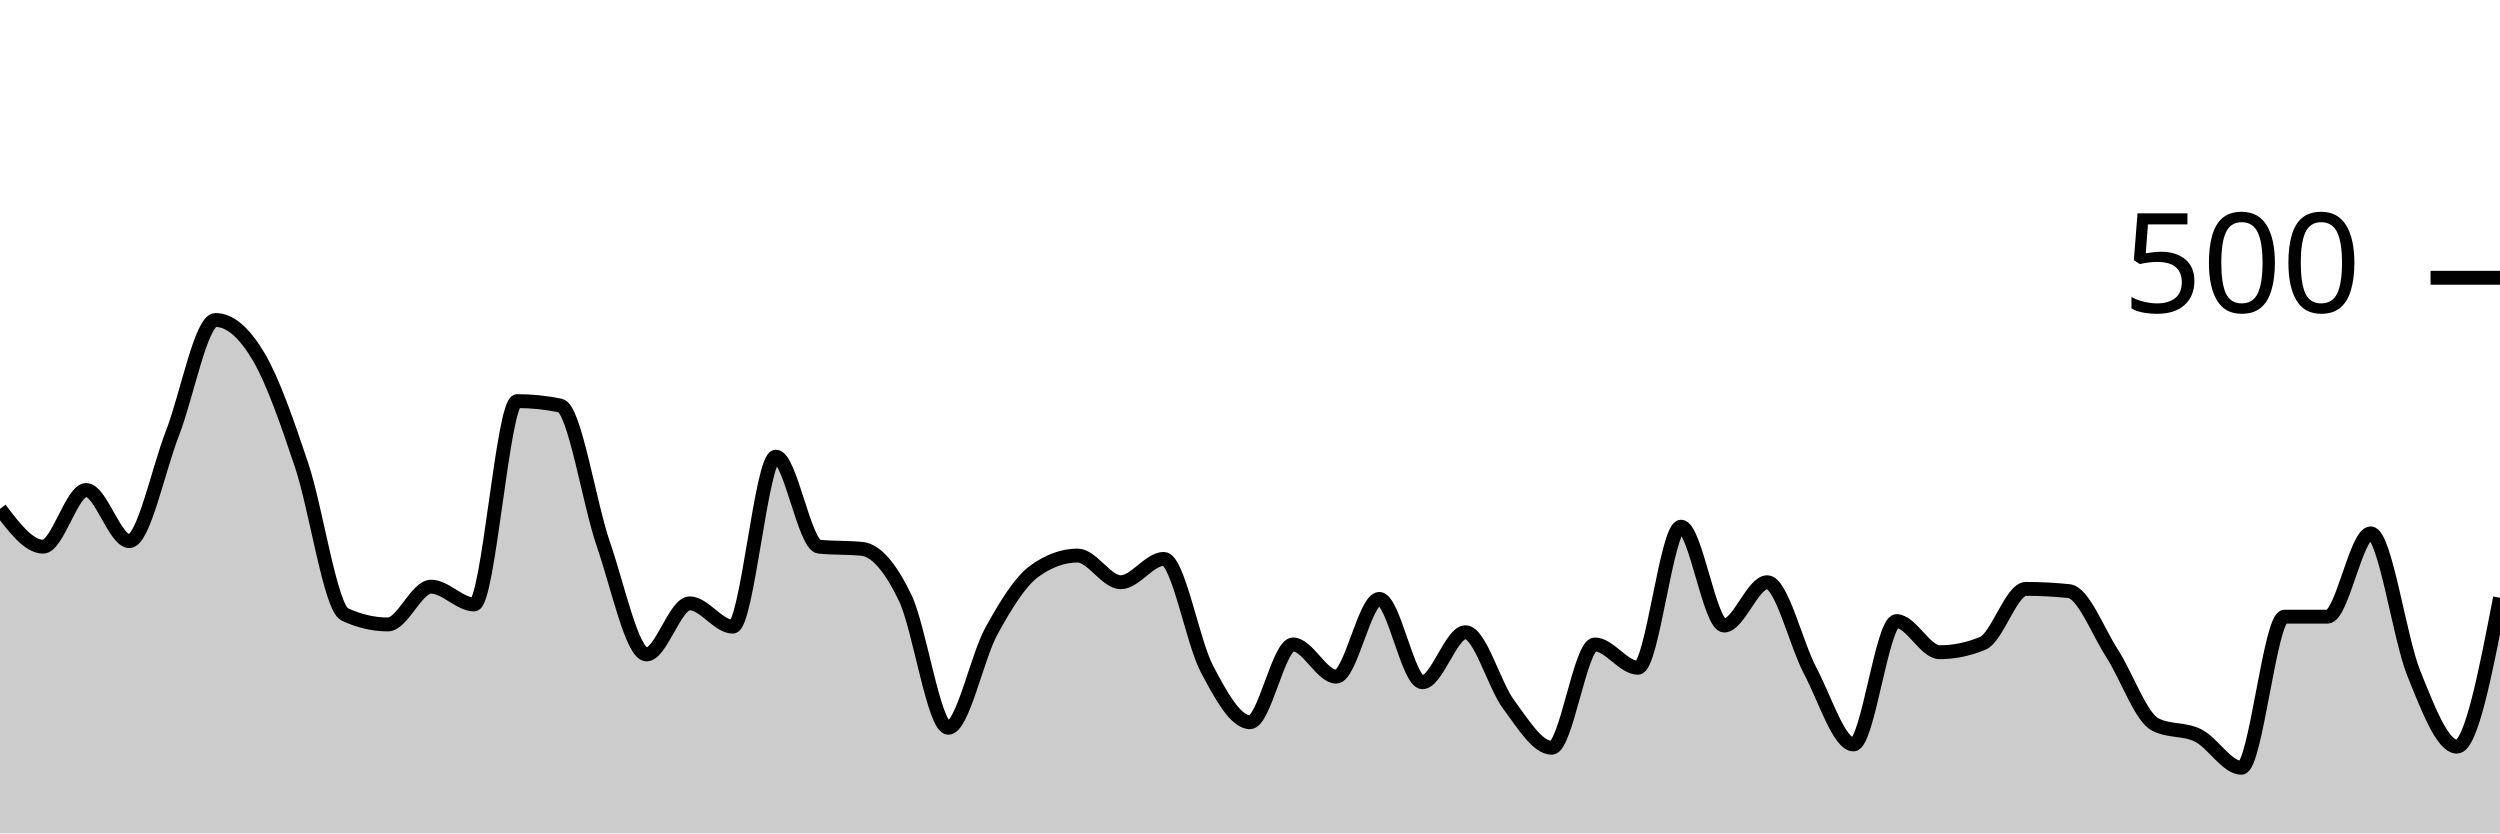
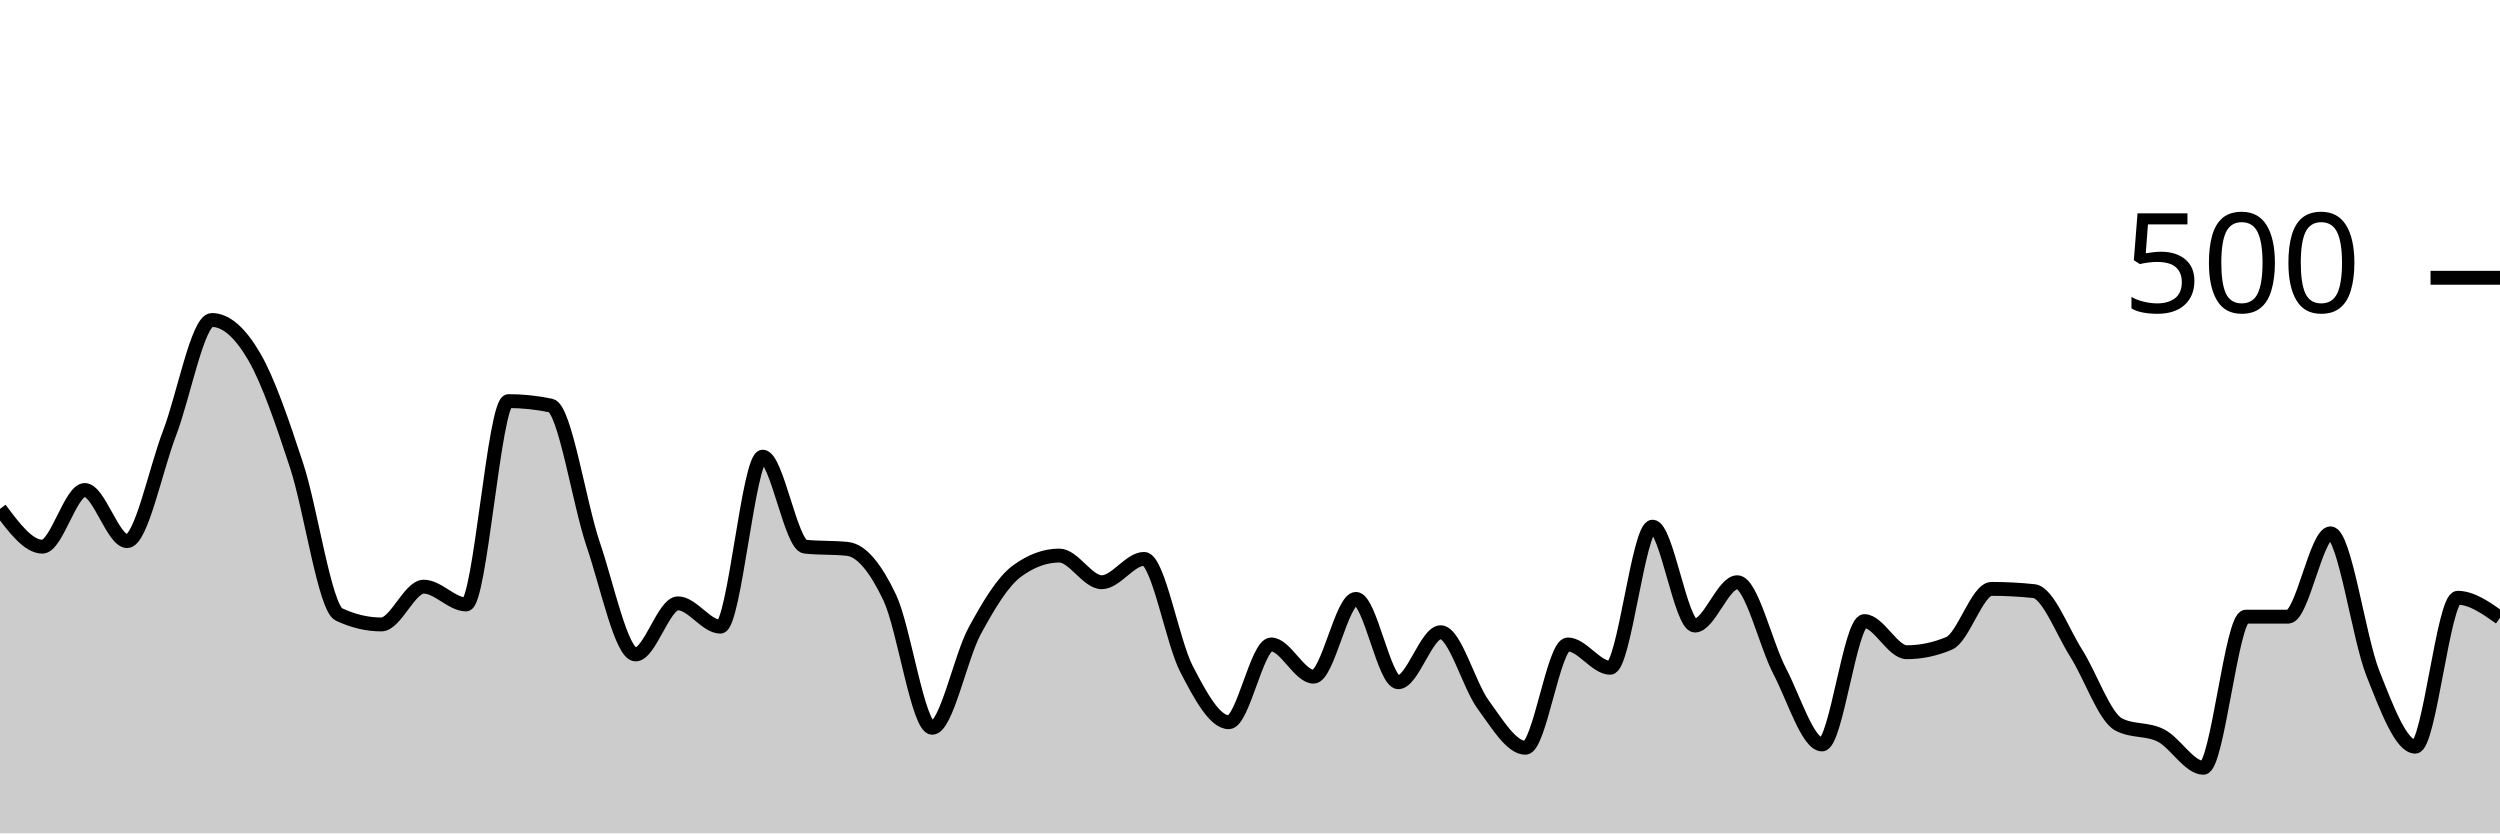
<svg xmlns="http://www.w3.org/2000/svg" viewBox="0 0 180 60">
  <g transform="translate(0,20)">
-     <path class="area" fill="rgba(0, 0, 0, 0.2)" d="M0,16.64C1.034,18,2.069,19.36,3.103,19.36C4.138,19.36,5.172,15.28,6.207,15.28C7.241,15.28,8.276,18.96,9.31,18.96C10.345,18.96,11.379,13.853,12.414,11.2C13.448,8.547,14.483,3.04,15.517,3.04C16.552,3.04,17.586,3.933,18.621,5.68C19.655,7.427,20.69,10.427,21.724,13.52C22.759,16.613,23.793,23.76,24.828,24.24C25.862,24.72,26.897,24.96,27.931,24.96C28.966,24.96,30,22.24,31.034,22.24C32.069,22.24,33.103,23.52,34.138,23.52C35.172,23.52,36.207,8.88,37.241,8.88C38.276,8.88,39.31,8.987,40.345,9.2C41.379,9.413,42.414,16.213,43.448,19.2C44.483,22.187,45.517,27.12,46.552,27.12C47.586,27.12,48.621,23.44,49.655,23.44C50.69,23.44,51.724,25.12,52.759,25.12C53.793,25.12,54.828,12.88,55.862,12.88C56.897,12.88,57.931,19.253,58.966,19.36C60,19.467,61.034,19.413,62.069,19.52C63.103,19.627,64.138,20.893,65.172,23.04C66.207,25.187,67.241,32.4,68.276,32.4C69.31,32.4,70.345,27.32,71.379,25.44C72.414,23.56,73.448,21.867,74.483,21.12C75.517,20.373,76.552,20,77.586,20C78.621,20,79.655,21.92,80.69,21.92C81.724,21.92,82.759,20.24,83.793,20.24C84.828,20.24,85.862,26.2,86.897,28.16C87.931,30.12,88.966,32,90,32C91.034,32,92.069,26.4,93.103,26.4C94.138,26.4,95.172,28.72,96.207,28.72C97.241,28.72,98.276,23.12,99.31,23.12C100.345,23.12,101.379,29.12,102.414,29.12C103.448,29.12,104.483,25.52,105.517,25.52C106.552,25.52,107.586,29.333,108.621,30.72C109.655,32.107,110.69,33.84,111.724,33.84C112.759,33.84,113.793,26.4,114.828,26.4C115.862,26.4,116.897,28.08,117.931,28.08C118.966,28.08,120,17.92,121.034,17.92C122.069,17.92,123.103,25.04,124.138,25.04C125.172,25.04,126.207,21.92,127.241,21.92C128.276,21.92,129.31,26.373,130.345,28.32C131.379,30.267,132.414,33.6,133.448,33.6C134.483,33.6,135.517,24.72,136.552,24.72C137.586,24.72,138.621,26.96,139.655,26.96C140.69,26.96,141.724,26.747,142.759,26.32C143.793,25.893,144.828,22.4,145.862,22.4C146.897,22.4,147.931,22.453,148.966,22.56C150,22.667,151.034,25.44,152.069,27.04C153.103,28.64,154.138,31.627,155.172,32.16C156.207,32.693,157.241,32.44,158.276,32.96C159.31,33.48,160.345,35.28,161.379,35.28C162.414,35.28,163.448,24.4,164.483,24.4C165.517,24.4,166.552,24.4,167.586,24.4C168.621,24.4,169.655,18.4,170.69,18.4C171.724,18.4,172.759,25.92,173.793,28.48C174.828,31.04,175.862,33.76,176.897,33.76C177.931,33.76,178.966,28.4,180,23.04L180,40C178.966,40,177.931,40,176.897,40C175.862,40,174.828,40,173.793,40C172.759,40,171.724,40,170.69,40C169.655,40,168.621,40,167.586,40C166.552,40,165.517,40,164.483,40C163.448,40,162.414,40,161.379,40C160.345,40,159.31,40,158.276,40C157.241,40,156.207,40,155.172,40C154.138,40,153.103,40,152.069,40C151.034,40,150,40,148.966,40C147.931,40,146.897,40,145.862,40C144.828,40,143.793,40,142.759,40C141.724,40,140.69,40,139.655,40C138.621,40,137.586,40,136.552,40C135.517,40,134.483,40,133.448,40C132.414,40,131.379,40,130.345,40C129.31,40,128.276,40,127.241,40C126.207,40,125.172,40,124.138,40C123.103,40,122.069,40,121.034,40C120,40,118.966,40,117.931,40C116.897,40,115.862,40,114.828,40C113.793,40,112.759,40,111.724,40C110.69,40,109.655,40,108.621,40C107.586,40,106.552,40,105.517,40C104.483,40,103.448,40,102.414,40C101.379,40,100.345,40,99.31,40C98.276,40,97.241,40,96.207,40C95.172,40,94.138,40,93.103,40C92.069,40,91.034,40,90,40C88.966,40,87.931,40,86.897,40C85.862,40,84.828,40,83.793,40C82.759,40,81.724,40,80.69,40C79.655,40,78.621,40,77.586,40C76.552,40,75.517,40,74.483,40C73.448,40,72.414,40,71.379,40C70.345,40,69.31,40,68.276,40C67.241,40,66.207,40,65.172,40C64.138,40,63.103,40,62.069,40C61.034,40,60,40,58.966,40C57.931,40,56.897,40,55.862,40C54.828,40,53.793,40,52.759,40C51.724,40,50.69,40,49.655,40C48.621,40,47.586,40,46.552,40C45.517,40,44.483,40,43.448,40C42.414,40,41.379,40,40.345,40C39.31,40,38.276,40,37.241,40C36.207,40,35.172,40,34.138,40C33.103,40,32.069,40,31.034,40C30,40,28.966,40,27.931,40C26.897,40,25.862,40,24.828,40C23.793,40,22.759,40,21.724,40C20.69,40,19.655,40,18.621,40C17.586,40,16.552,40,15.517,40C14.483,40,13.448,40,12.414,40C11.379,40,10.345,40,9.31,40C8.276,40,7.241,40,6.207,40C5.172,40,4.138,40,3.103,40C2.069,40,1.034,40,0,40Z" />
-     <path class="line" stroke="black" fill="none" d="M0,16.64C1.034,18,2.069,19.36,3.103,19.36C4.138,19.36,5.172,15.28,6.207,15.28C7.241,15.28,8.276,18.96,9.31,18.96C10.345,18.96,11.379,13.853,12.414,11.2C13.448,8.547,14.483,3.04,15.517,3.04C16.552,3.04,17.586,3.933,18.621,5.68C19.655,7.427,20.69,10.427,21.724,13.52C22.759,16.613,23.793,23.76,24.828,24.24C25.862,24.72,26.897,24.96,27.931,24.96C28.966,24.96,30,22.24,31.034,22.24C32.069,22.24,33.103,23.52,34.138,23.52C35.172,23.52,36.207,8.88,37.241,8.88C38.276,8.88,39.31,8.987,40.345,9.2C41.379,9.413,42.414,16.213,43.448,19.2C44.483,22.187,45.517,27.12,46.552,27.12C47.586,27.12,48.621,23.44,49.655,23.44C50.69,23.44,51.724,25.12,52.759,25.12C53.793,25.12,54.828,12.88,55.862,12.88C56.897,12.88,57.931,19.253,58.966,19.36C60,19.467,61.034,19.413,62.069,19.52C63.103,19.627,64.138,20.893,65.172,23.04C66.207,25.187,67.241,32.4,68.276,32.4C69.31,32.4,70.345,27.32,71.379,25.44C72.414,23.56,73.448,21.867,74.483,21.12C75.517,20.373,76.552,20,77.586,20C78.621,20,79.655,21.92,80.69,21.92C81.724,21.92,82.759,20.24,83.793,20.24C84.828,20.24,85.862,26.2,86.897,28.16C87.931,30.12,88.966,32,90,32C91.034,32,92.069,26.4,93.103,26.4C94.138,26.4,95.172,28.72,96.207,28.72C97.241,28.72,98.276,23.12,99.31,23.12C100.345,23.12,101.379,29.12,102.414,29.12C103.448,29.12,104.483,25.52,105.517,25.52C106.552,25.52,107.586,29.333,108.621,30.72C109.655,32.107,110.69,33.84,111.724,33.84C112.759,33.84,113.793,26.4,114.828,26.4C115.862,26.4,116.897,28.08,117.931,28.08C118.966,28.08,120,17.92,121.034,17.92C122.069,17.92,123.103,25.04,124.138,25.04C125.172,25.04,126.207,21.92,127.241,21.92C128.276,21.92,129.31,26.373,130.345,28.32C131.379,30.267,132.414,33.6,133.448,33.6C134.483,33.6,135.517,24.72,136.552,24.72C137.586,24.72,138.621,26.96,139.655,26.96C140.69,26.96,141.724,26.747,142.759,26.32C143.793,25.893,144.828,22.4,145.862,22.4C146.897,22.4,147.931,22.453,148.966,22.56C150,22.667,151.034,25.44,152.069,27.04C153.103,28.64,154.138,31.627,155.172,32.16C156.207,32.693,157.241,32.44,158.276,32.96C159.31,33.48,160.345,35.28,161.379,35.28C162.414,35.28,163.448,24.4,164.483,24.4C165.517,24.4,166.552,24.4,167.586,24.4C168.621,24.4,169.655,18.4,170.69,18.4C171.724,18.4,172.759,25.92,173.793,28.48C174.828,31.04,175.862,33.76,176.897,33.76C177.931,33.76,178.966,28.4,180,23.04" />
+     <path class="area" fill="rgba(0, 0, 0, 0.2)" d="M0,16.64C1.017,18,2.034,19.36,3.051,19.36C4.068,19.36,5.085,15.28,6.102,15.28C7.119,15.28,8.136,18.96,9.153,18.96C10.169,18.96,11.186,13.853,12.203,11.2C13.22,8.547,14.237,3.04,15.254,3.04C16.271,3.04,17.288,3.933,18.305,5.68C19.322,7.427,20.339,10.427,21.356,13.52C22.373,16.613,23.39,23.76,24.407,24.24C25.424,24.72,26.441,24.96,27.458,24.96C28.475,24.96,29.492,22.24,30.508,22.24C31.525,22.24,32.542,23.52,33.559,23.52C34.576,23.52,35.593,8.88,36.61,8.88C37.627,8.88,38.644,8.987,39.661,9.2C40.678,9.413,41.695,16.213,42.712,19.2C43.729,22.187,44.746,27.12,45.763,27.12C46.78,27.12,47.797,23.44,48.814,23.44C49.831,23.44,50.847,25.12,51.864,25.12C52.881,25.12,53.898,12.88,54.915,12.88C55.932,12.88,56.949,19.253,57.966,19.36C58.983,19.467,60,19.413,61.017,19.52C62.034,19.627,63.051,20.893,64.068,23.04C65.085,25.187,66.102,32.4,67.119,32.4C68.136,32.4,69.153,27.32,70.169,25.44C71.186,23.56,72.203,21.867,73.22,21.12C74.237,20.373,75.254,20,76.271,20C77.288,20,78.305,21.92,79.322,21.92C80.339,21.92,81.356,20.24,82.373,20.24C83.39,20.24,84.407,26.2,85.424,28.16C86.441,30.12,87.458,32,88.475,32C89.492,32,90.508,26.4,91.525,26.4C92.542,26.4,93.559,28.72,94.576,28.72C95.593,28.72,96.61,23.12,97.627,23.12C98.644,23.12,99.661,29.12,100.678,29.12C101.695,29.12,102.712,25.52,103.729,25.52C104.746,25.52,105.763,29.333,106.78,30.72C107.797,32.107,108.814,33.84,109.831,33.84C110.847,33.84,111.864,26.4,112.881,26.4C113.898,26.4,114.915,28.08,115.932,28.08C116.949,28.08,117.966,17.92,118.983,17.92C120,17.92,121.017,25.04,122.034,25.04C123.051,25.04,124.068,21.92,125.085,21.92C126.102,21.92,127.119,26.373,128.136,28.32C129.153,30.267,130.169,33.6,131.186,33.6C132.203,33.6,133.22,24.72,134.237,24.72C135.254,24.72,136.271,26.96,137.288,26.96C138.305,26.96,139.322,26.747,140.339,26.32C141.356,25.893,142.373,22.4,143.39,22.4C144.407,22.4,145.424,22.453,146.441,22.56C147.458,22.667,148.475,25.44,149.492,27.04C150.508,28.64,151.525,31.627,152.542,32.16C153.559,32.693,154.576,32.44,155.593,32.96C156.61,33.48,157.627,35.28,158.644,35.28C159.661,35.28,160.678,24.4,161.695,24.4C162.712,24.4,163.729,24.4,164.746,24.4C165.763,24.4,166.78,18.4,167.797,18.4C168.814,18.4,169.831,25.92,170.847,28.48C171.864,31.04,172.881,33.76,173.898,33.76C174.915,33.76,175.932,23.04,176.949,23.04C177.966,23.04,178.983,23.76,180,24.48L180,40C178.983,40,177.966,40,176.949,40C175.932,40,174.915,40,173.898,40C172.881,40,171.864,40,170.847,40C169.831,40,168.814,40,167.797,40C166.78,40,165.763,40,164.746,40C163.729,40,162.712,40,161.695,40C160.678,40,159.661,40,158.644,40C157.627,40,156.61,40,155.593,40C154.576,40,153.559,40,152.542,40C151.525,40,150.508,40,149.492,40C148.475,40,147.458,40,146.441,40C145.424,40,144.407,40,143.39,40C142.373,40,141.356,40,140.339,40C139.322,40,138.305,40,137.288,40C136.271,40,135.254,40,134.237,40C133.22,40,132.203,40,131.186,40C130.169,40,129.153,40,128.136,40C127.119,40,126.102,40,125.085,40C124.068,40,123.051,40,122.034,40C121.017,40,120,40,118.983,40C117.966,40,116.949,40,115.932,40C114.915,40,113.898,40,112.881,40C111.864,40,110.847,40,109.831,40C108.814,40,107.797,40,106.78,40C105.763,40,104.746,40,103.729,40C102.712,40,101.695,40,100.678,40C99.661,40,98.644,40,97.627,40C96.61,40,95.593,40,94.576,40C93.559,40,92.542,40,91.525,40C90.508,40,89.492,40,88.475,40C87.458,40,86.441,40,85.424,40C84.407,40,83.39,40,82.373,40C81.356,40,80.339,40,79.322,40C78.305,40,77.288,40,76.271,40C75.254,40,74.237,40,73.22,40C72.203,40,71.186,40,70.169,40C69.153,40,68.136,40,67.119,40C66.102,40,65.085,40,64.068,40C63.051,40,62.034,40,61.017,40C60,40,58.983,40,57.966,40C56.949,40,55.932,40,54.915,40C53.898,40,52.881,40,51.864,40C50.847,40,49.831,40,48.814,40C47.797,40,46.78,40,45.763,40C44.746,40,43.729,40,42.712,40C41.695,40,40.678,40,39.661,40C38.644,40,37.627,40,36.61,40C35.593,40,34.576,40,33.559,40C32.542,40,31.525,40,30.508,40C29.492,40,28.475,40,27.458,40C26.441,40,25.424,40,24.407,40C23.39,40,22.373,40,21.356,40C20.339,40,19.322,40,18.305,40C17.288,40,16.271,40,15.254,40C14.237,40,13.22,40,12.203,40C11.186,40,10.169,40,9.153,40C8.136,40,7.119,40,6.102,40C5.085,40,4.068,40,3.051,40C2.034,40,1.017,40,0,40Z" />
+     <path class="line" stroke="black" fill="none" d="M0,16.64C1.017,18,2.034,19.36,3.051,19.36C4.068,19.36,5.085,15.28,6.102,15.28C7.119,15.28,8.136,18.96,9.153,18.96C10.169,18.96,11.186,13.853,12.203,11.2C13.22,8.547,14.237,3.04,15.254,3.04C16.271,3.04,17.288,3.933,18.305,5.68C19.322,7.427,20.339,10.427,21.356,13.52C22.373,16.613,23.39,23.76,24.407,24.24C25.424,24.72,26.441,24.96,27.458,24.96C28.475,24.96,29.492,22.24,30.508,22.24C31.525,22.24,32.542,23.52,33.559,23.52C34.576,23.52,35.593,8.88,36.61,8.88C37.627,8.88,38.644,8.987,39.661,9.2C40.678,9.413,41.695,16.213,42.712,19.2C43.729,22.187,44.746,27.12,45.763,27.12C46.78,27.12,47.797,23.44,48.814,23.44C49.831,23.44,50.847,25.12,51.864,25.12C52.881,25.12,53.898,12.88,54.915,12.88C55.932,12.88,56.949,19.253,57.966,19.36C58.983,19.467,60,19.413,61.017,19.52C62.034,19.627,63.051,20.893,64.068,23.04C65.085,25.187,66.102,32.4,67.119,32.4C68.136,32.4,69.153,27.32,70.169,25.44C71.186,23.56,72.203,21.867,73.22,21.12C74.237,20.373,75.254,20,76.271,20C77.288,20,78.305,21.92,79.322,21.92C80.339,21.92,81.356,20.24,82.373,20.24C83.39,20.24,84.407,26.2,85.424,28.16C86.441,30.12,87.458,32,88.475,32C89.492,32,90.508,26.4,91.525,26.4C92.542,26.4,93.559,28.72,94.576,28.72C95.593,28.72,96.61,23.12,97.627,23.12C98.644,23.12,99.661,29.12,100.678,29.12C101.695,29.12,102.712,25.52,103.729,25.52C104.746,25.52,105.763,29.333,106.78,30.72C107.797,32.107,108.814,33.84,109.831,33.84C110.847,33.84,111.864,26.4,112.881,26.4C113.898,26.4,114.915,28.08,115.932,28.08C116.949,28.08,117.966,17.92,118.983,17.92C120,17.92,121.017,25.04,122.034,25.04C123.051,25.04,124.068,21.92,125.085,21.92C126.102,21.92,127.119,26.373,128.136,28.32C129.153,30.267,130.169,33.6,131.186,33.6C132.203,33.6,133.22,24.72,134.237,24.72C135.254,24.72,136.271,26.96,137.288,26.96C138.305,26.96,139.322,26.747,140.339,26.32C141.356,25.893,142.373,22.4,143.39,22.4C144.407,22.4,145.424,22.453,146.441,22.56C147.458,22.667,148.475,25.44,149.492,27.04C150.508,28.64,151.525,31.627,152.542,32.16C153.559,32.693,154.576,32.44,155.593,32.96C156.61,33.48,157.627,35.28,158.644,35.28C159.661,35.28,160.678,24.4,161.695,24.4C162.712,24.4,163.729,24.4,164.746,24.4C165.763,24.4,166.78,18.4,167.797,18.4C168.814,18.4,169.831,25.92,170.847,28.48C171.864,31.04,172.881,33.76,173.898,33.76C174.915,33.76,175.932,23.04,176.949,23.04C177.966,23.04,178.983,23.76,180,24.48" />
    <path class="axis-ceiling" stroke-width="1" stroke="black" fill="none" d="M175,0L180,0" />
    <text class="axis-ceiling-label" font-family="sans-serif" text-anchor="end" font-size="10px" x="170" y="2.5">500</text>
  </g>
</svg>
